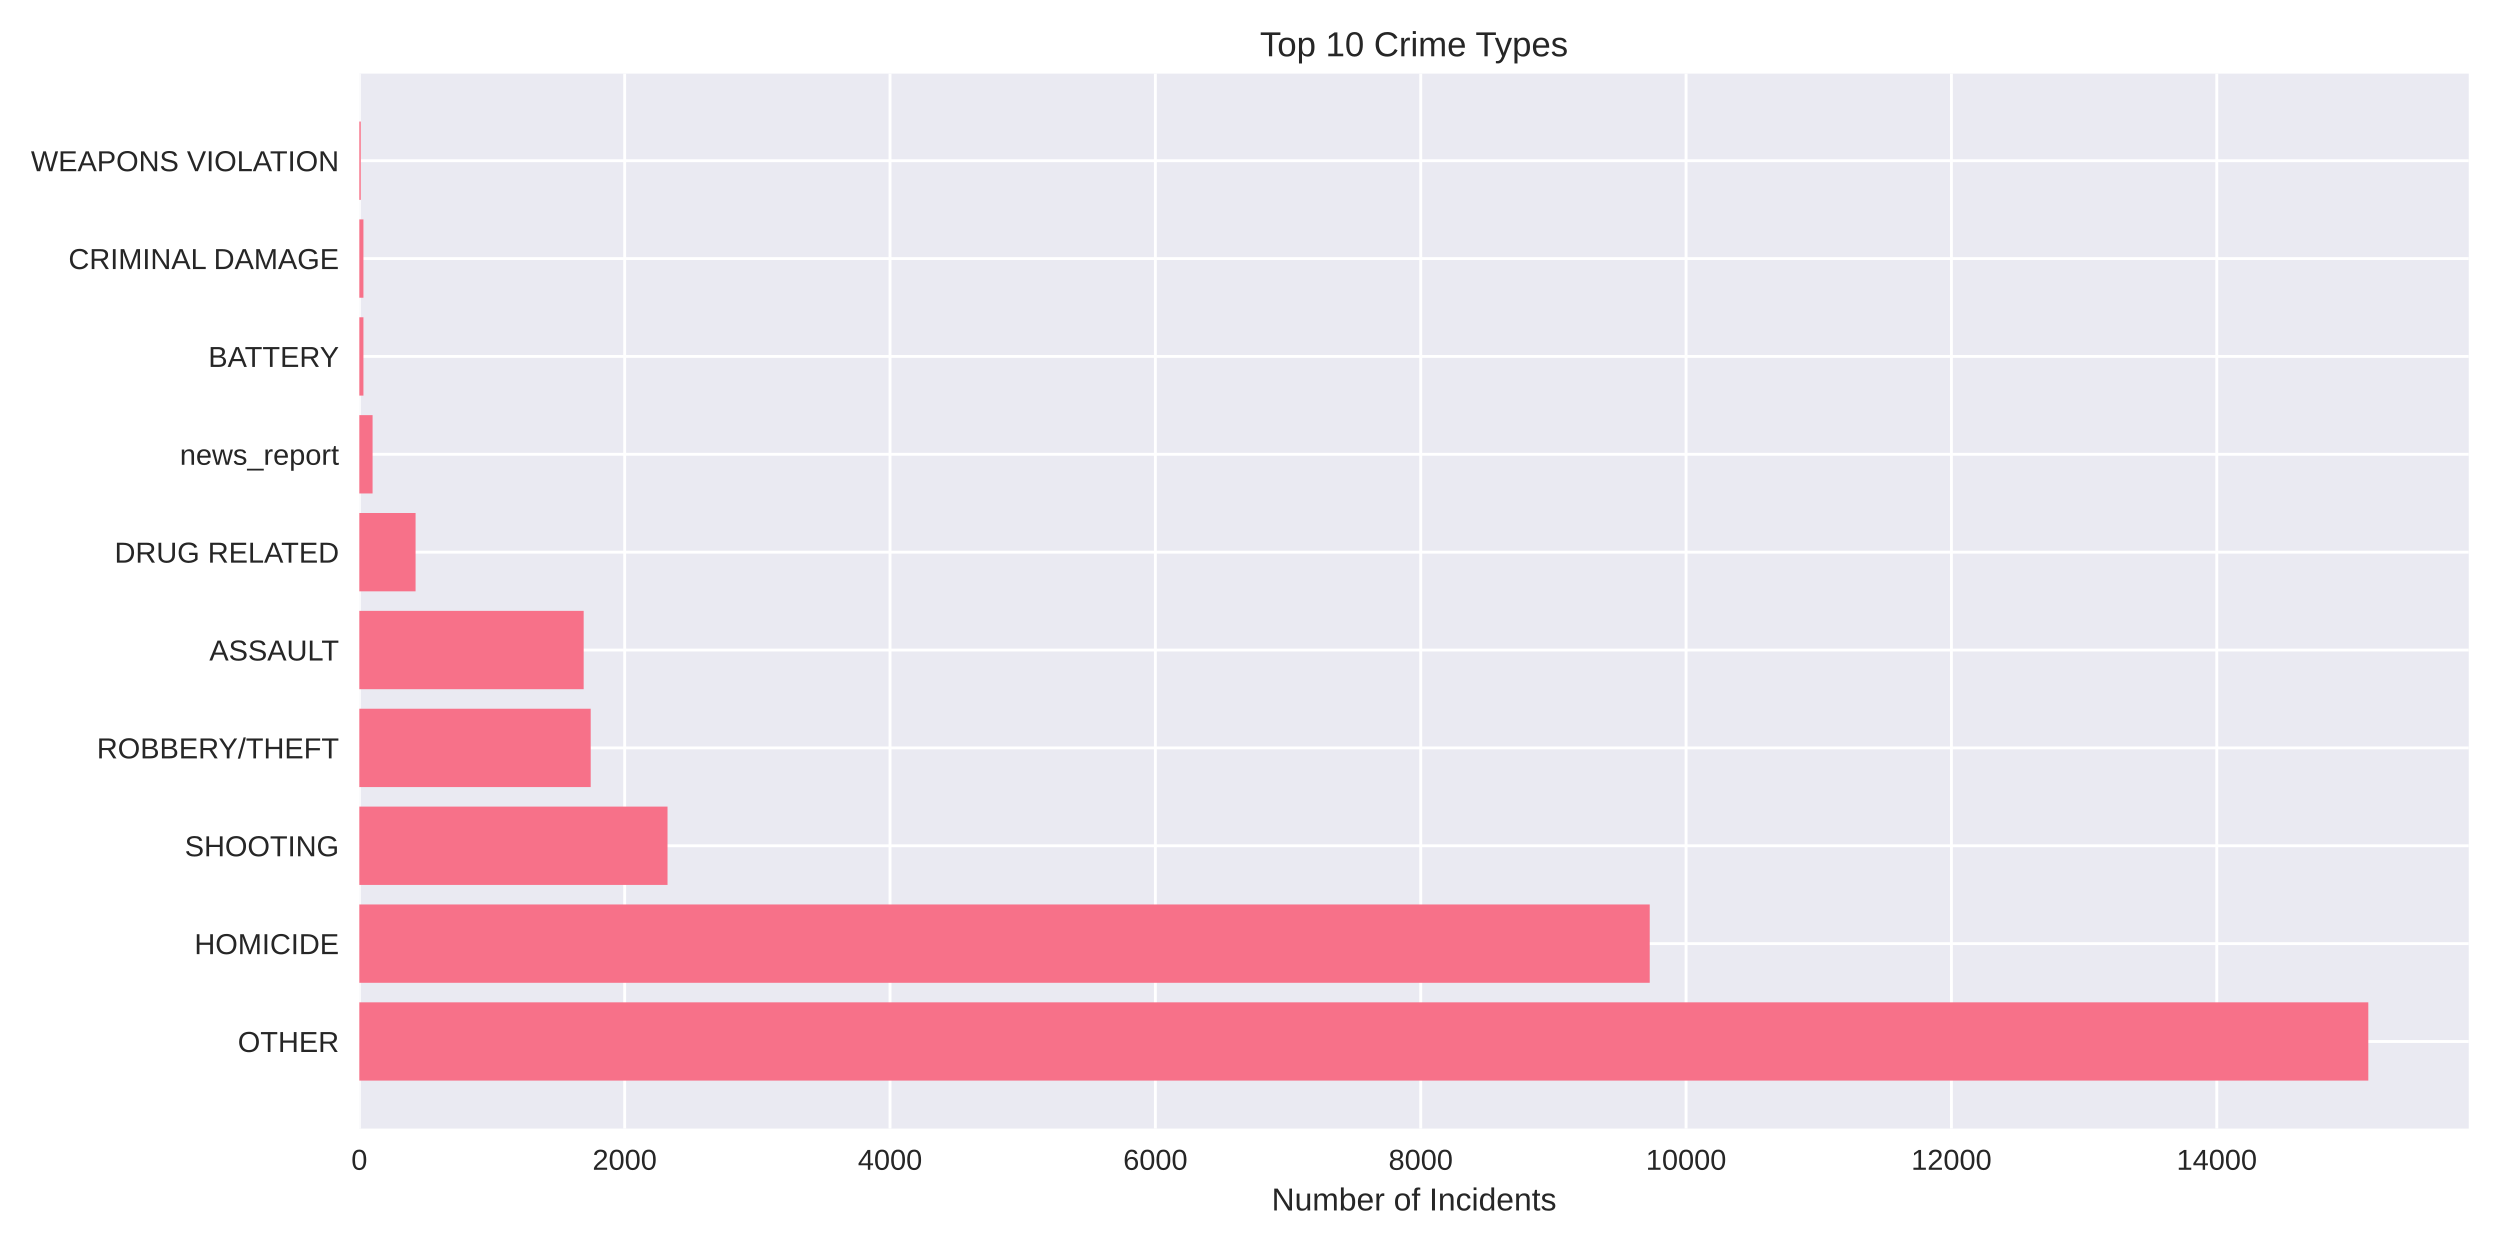
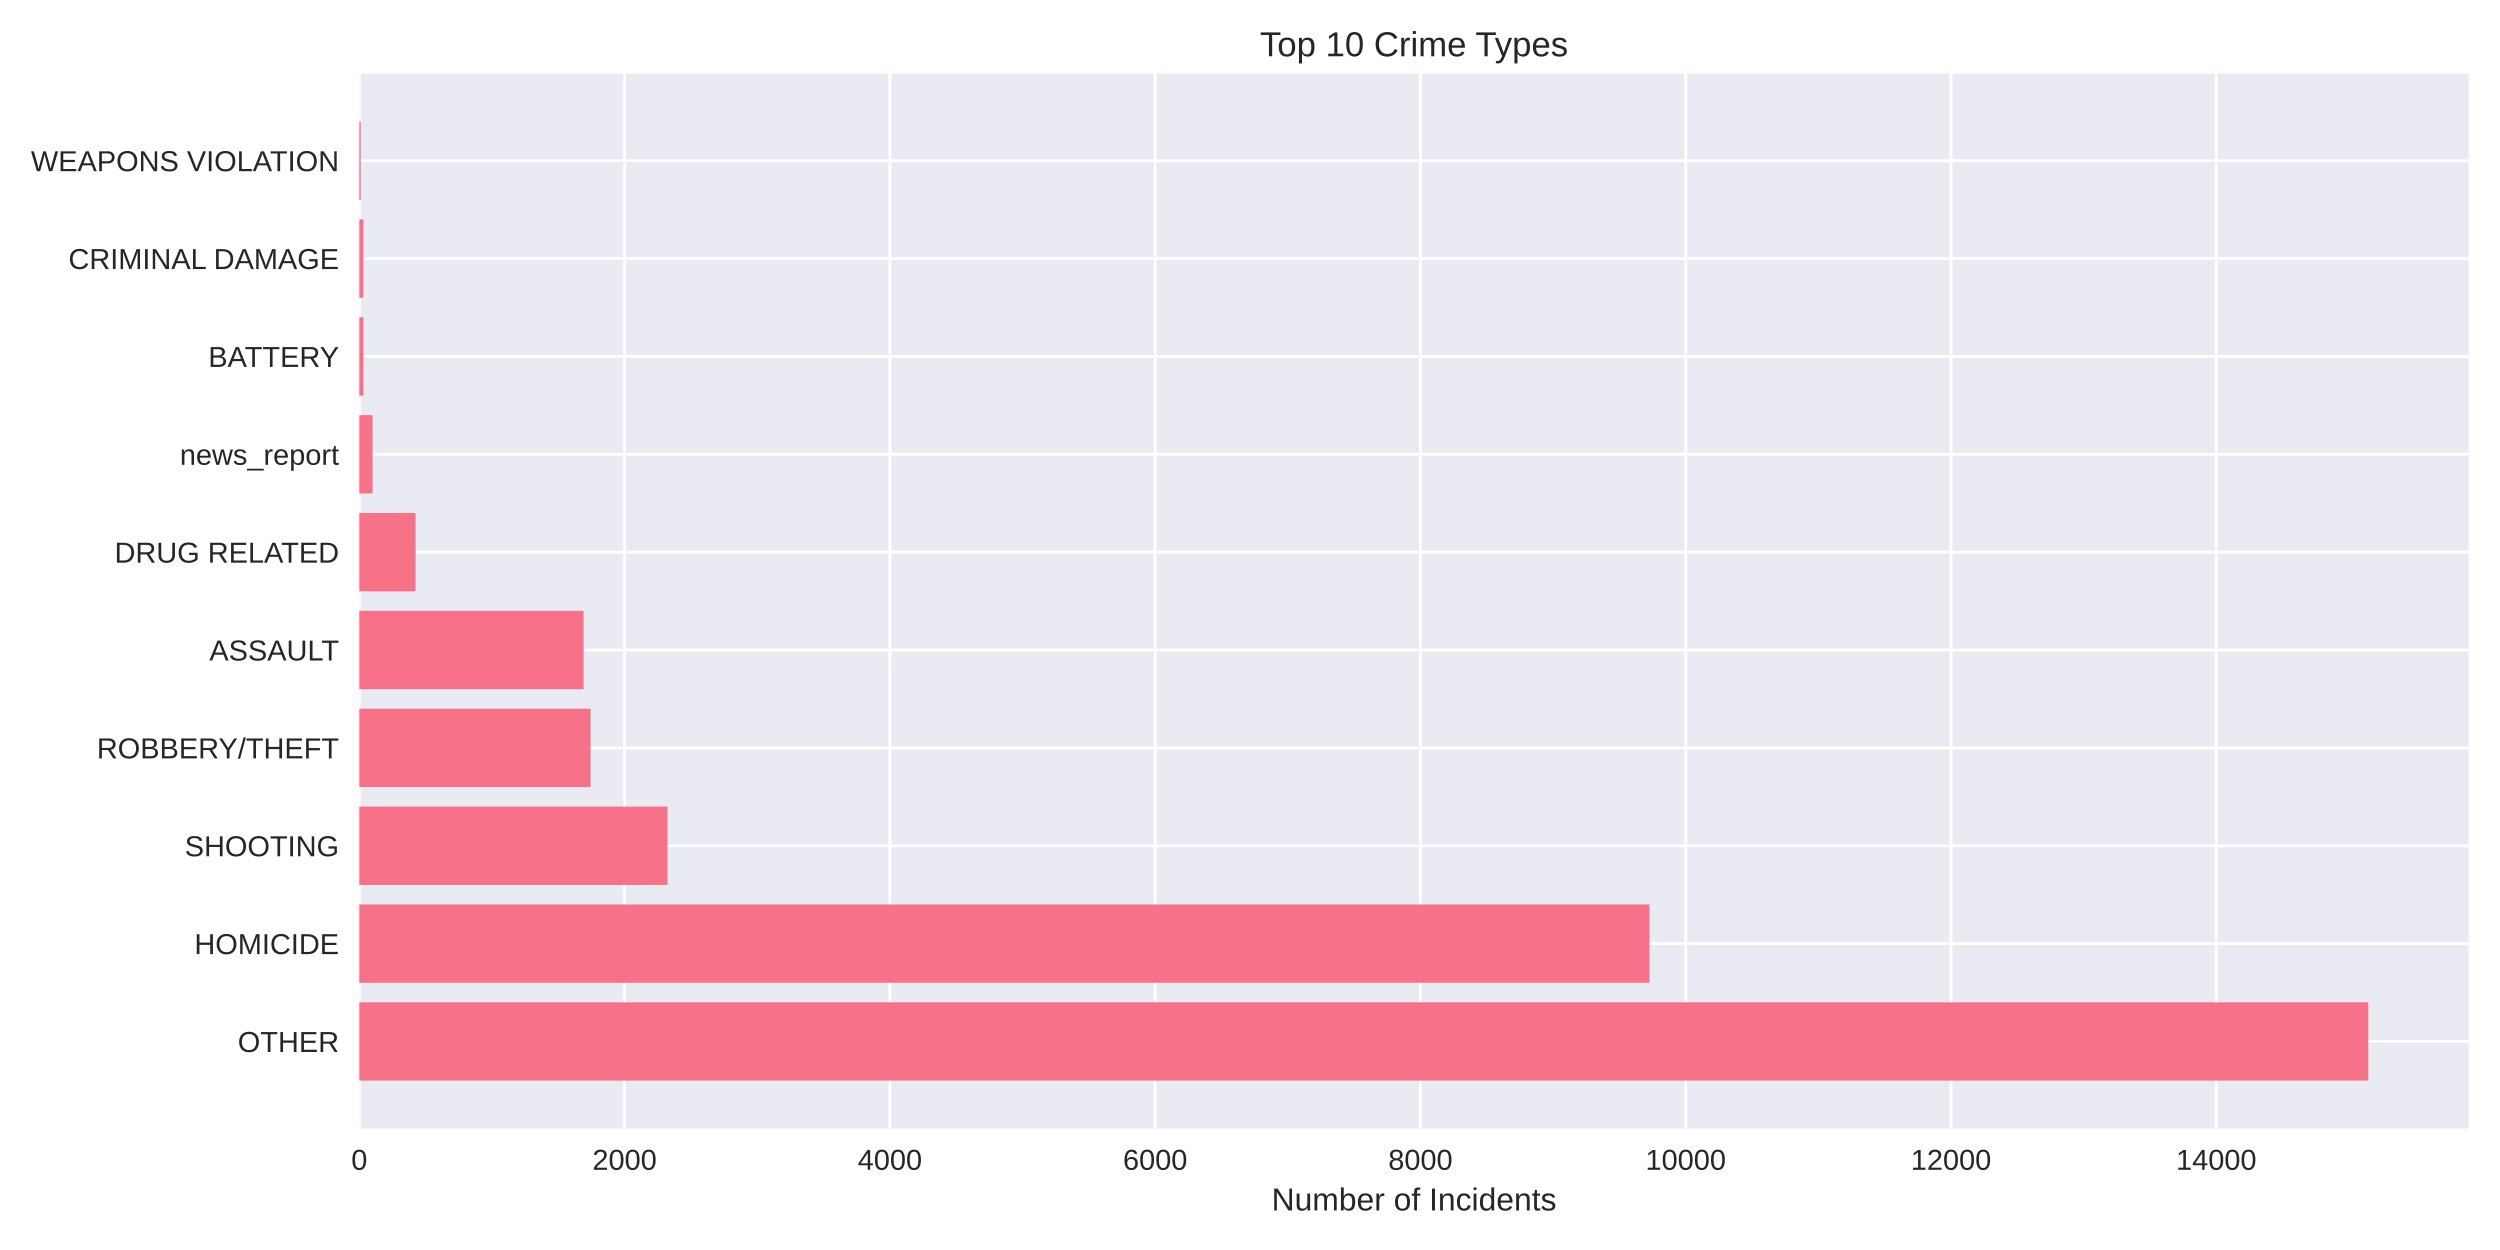
<svg xmlns="http://www.w3.org/2000/svg" width="864pt" height="432pt" viewBox="0 0 864 432" version="1.1">
  <defs>
    <style type="text/css">*{stroke-linejoin: round; stroke-linecap: butt}</style>
  </defs>
  <g id="figure_1">
    <g id="patch_1">
      <path d="M 0 432  L 864 432  L 864 0  L 0 0  z " style="fill: #ffffff" />
    </g>
    <g id="axes_1">
      <g id="patch_2">
        <path d="M 124.18 390.04  L 853.2 390.04  L 853.2 25.44  L 124.18 25.44  z " style="fill: #eaeaf2" />
      </g>
      <g id="matplotlib.axis_1">
        <g id="xtick_1">
          <g id="line2d_1">
-             <path d="M 124.18 390.04  L 124.18 25.44  " clip-path="url(#pf39290646d)" style="fill: none; stroke: #ffffff; stroke-linecap: round" />
+             <path d="M 124.18 390.04  L 124.18 25.44  " clip-path="url(#p9996988958)" style="fill: none; stroke: #ffffff; stroke-linecap: round" />
          </g>
          <g id="line2d_2" />
          <g id="text_1">
            <text style="fill: #262626; font: 10px 'Arial', 'Liberation Sans', 'DejaVu Sans', 'Bitstream Vera Sans', sans-serif; text-anchor: middle" x="124.18" y="404.287" transform="rotate(-0 124.18 404.2869)">0</text>
          </g>
        </g>
        <g id="xtick_2">
          <g id="line2d_3">
-             <path d="M 215.886 390.04  L 215.886 25.44  " clip-path="url(#pf39290646d)" style="fill: none; stroke: #ffffff; stroke-linecap: round" />
+             <path d="M 215.862 390.04  L 215.862 25.44  " clip-path="url(#p9996988958)" style="fill: none; stroke: #ffffff; stroke-linecap: round" />
          </g>
          <g id="line2d_4" />
          <g id="text_2">
-             <text style="fill: #262626; font: 10px 'Arial', 'Liberation Sans', 'DejaVu Sans', 'Bitstream Vera Sans', sans-serif; text-anchor: middle" x="215.886" y="404.287" transform="rotate(-0 215.8858 404.2869)">2000</text>
+             <text style="fill: #262626; font: 10px 'Arial', 'Liberation Sans', 'DejaVu Sans', 'Bitstream Vera Sans', sans-serif; text-anchor: middle" x="215.862" y="404.287" transform="rotate(-0 215.8616 404.2869)">2000</text>
          </g>
        </g>
        <g id="xtick_3">
          <g id="line2d_5">
-             <path d="M 307.592 390.04  L 307.592 25.44  " clip-path="url(#pf39290646d)" style="fill: none; stroke: #ffffff; stroke-linecap: round" />
+             <path d="M 307.543 390.04  L 307.543 25.44  " clip-path="url(#p9996988958)" style="fill: none; stroke: #ffffff; stroke-linecap: round" />
          </g>
          <g id="line2d_6" />
          <g id="text_3">
-             <text style="fill: #262626; font: 10px 'Arial', 'Liberation Sans', 'DejaVu Sans', 'Bitstream Vera Sans', sans-serif; text-anchor: middle" x="307.592" y="404.287" transform="rotate(-0 307.5916 404.2869)">4000</text>
+             <text style="fill: #262626; font: 10px 'Arial', 'Liberation Sans', 'DejaVu Sans', 'Bitstream Vera Sans', sans-serif; text-anchor: middle" x="307.543" y="404.287" transform="rotate(-0 307.5432 404.2869)">4000</text>
          </g>
        </g>
        <g id="xtick_4">
          <g id="line2d_7">
-             <path d="M 399.297 390.04  L 399.297 25.44  " clip-path="url(#pf39290646d)" style="fill: none; stroke: #ffffff; stroke-linecap: round" />
+             <path d="M 399.225 390.04  L 399.225 25.44  " clip-path="url(#p9996988958)" style="fill: none; stroke: #ffffff; stroke-linecap: round" />
          </g>
          <g id="line2d_8" />
          <g id="text_4">
-             <text style="fill: #262626; font: 10px 'Arial', 'Liberation Sans', 'DejaVu Sans', 'Bitstream Vera Sans', sans-serif; text-anchor: middle" x="399.297" y="404.287" transform="rotate(-0 399.2975 404.2869)">6000</text>
+             <text style="fill: #262626; font: 10px 'Arial', 'Liberation Sans', 'DejaVu Sans', 'Bitstream Vera Sans', sans-serif; text-anchor: middle" x="399.225" y="404.287" transform="rotate(-0 399.2248 404.2869)">6000</text>
          </g>
        </g>
        <g id="xtick_5">
          <g id="line2d_9">
-             <path d="M 491.003 390.04  L 491.003 25.44  " clip-path="url(#pf39290646d)" style="fill: none; stroke: #ffffff; stroke-linecap: round" />
+             <path d="M 490.906 390.04  L 490.906 25.44  " clip-path="url(#p9996988958)" style="fill: none; stroke: #ffffff; stroke-linecap: round" />
          </g>
          <g id="line2d_10" />
          <g id="text_5">
-             <text style="fill: #262626; font: 10px 'Arial', 'Liberation Sans', 'DejaVu Sans', 'Bitstream Vera Sans', sans-serif; text-anchor: middle" x="491.003" y="404.287" transform="rotate(-0 491.0033 404.2869)">8000</text>
+             <text style="fill: #262626; font: 10px 'Arial', 'Liberation Sans', 'DejaVu Sans', 'Bitstream Vera Sans', sans-serif; text-anchor: middle" x="490.906" y="404.287" transform="rotate(-0 490.9064 404.2869)">8000</text>
          </g>
        </g>
        <g id="xtick_6">
          <g id="line2d_11">
-             <path d="M 582.709 390.04  L 582.709 25.44  " clip-path="url(#pf39290646d)" style="fill: none; stroke: #ffffff; stroke-linecap: round" />
+             <path d="M 582.588 390.04  L 582.588 25.44  " clip-path="url(#p9996988958)" style="fill: none; stroke: #ffffff; stroke-linecap: round" />
          </g>
          <g id="line2d_12" />
          <g id="text_6">
-             <text style="fill: #262626; font: 10px 'Arial', 'Liberation Sans', 'DejaVu Sans', 'Bitstream Vera Sans', sans-serif; text-anchor: middle" x="582.709" y="404.287" transform="rotate(-0 582.7091 404.2869)">10000</text>
+             <text style="fill: #262626; font: 10px 'Arial', 'Liberation Sans', 'DejaVu Sans', 'Bitstream Vera Sans', sans-serif; text-anchor: middle" x="582.588" y="404.287" transform="rotate(-0 582.588 404.2869)">10000</text>
          </g>
        </g>
        <g id="xtick_7">
          <g id="line2d_13">
-             <path d="M 674.415 390.04  L 674.415 25.44  " clip-path="url(#pf39290646d)" style="fill: none; stroke: #ffffff; stroke-linecap: round" />
+             <path d="M 674.27 390.04  L 674.27 25.44  " clip-path="url(#p9996988958)" style="fill: none; stroke: #ffffff; stroke-linecap: round" />
          </g>
          <g id="line2d_14" />
          <g id="text_7">
-             <text style="fill: #262626; font: 10px 'Arial', 'Liberation Sans', 'DejaVu Sans', 'Bitstream Vera Sans', sans-serif; text-anchor: middle" x="674.415" y="404.287" transform="rotate(-0 674.4149 404.2869)">12000</text>
+             <text style="fill: #262626; font: 10px 'Arial', 'Liberation Sans', 'DejaVu Sans', 'Bitstream Vera Sans', sans-serif; text-anchor: middle" x="674.27" y="404.287" transform="rotate(-0 674.2696 404.2869)">12000</text>
          </g>
        </g>
        <g id="xtick_8">
          <g id="line2d_15">
-             <path d="M 766.121 390.04  L 766.121 25.44  " clip-path="url(#pf39290646d)" style="fill: none; stroke: #ffffff; stroke-linecap: round" />
+             <path d="M 765.951 390.04  L 765.951 25.44  " clip-path="url(#p9996988958)" style="fill: none; stroke: #ffffff; stroke-linecap: round" />
          </g>
          <g id="line2d_16" />
          <g id="text_8">
-             <text style="fill: #262626; font: 10px 'Arial', 'Liberation Sans', 'DejaVu Sans', 'Bitstream Vera Sans', sans-serif; text-anchor: middle" x="766.121" y="404.287" transform="rotate(-0 766.1207 404.2869)">14000</text>
+             <text style="fill: #262626; font: 10px 'Arial', 'Liberation Sans', 'DejaVu Sans', 'Bitstream Vera Sans', sans-serif; text-anchor: middle" x="765.951" y="404.287" transform="rotate(-0 765.9512 404.2869)">14000</text>
          </g>
        </g>
        <g id="text_9">
          <text style="fill: #262626; font: 11px 'Arial', 'Liberation Sans', 'DejaVu Sans', 'Bitstream Vera Sans', sans-serif; text-anchor: middle" x="488.69" y="418.333" transform="rotate(-0 488.69 418.3334)">Number of Incidents</text>
        </g>
      </g>
      <g id="matplotlib.axis_2">
        <g id="ytick_1">
          <g id="line2d_17">
-             <path d="M 124.18 359.939  L 853.2 359.939  " clip-path="url(#pf39290646d)" style="fill: none; stroke: #ffffff; stroke-linecap: round" />
+             <path d="M 124.18 359.939  L 853.2 359.939  " clip-path="url(#p9996988958)" style="fill: none; stroke: #ffffff; stroke-linecap: round" />
          </g>
          <g id="line2d_18" />
          <g id="text_10">
            <text style="fill: #262626; font: 10px 'Arial', 'Liberation Sans', 'DejaVu Sans', 'Bitstream Vera Sans', sans-serif; text-anchor: end" x="117.18" y="363.562" transform="rotate(-0 117.18 363.562)">OTHER</text>
          </g>
        </g>
        <g id="ytick_2">
          <g id="line2d_19">
-             <path d="M 124.18 326.117  L 853.2 326.117  " clip-path="url(#pf39290646d)" style="fill: none; stroke: #ffffff; stroke-linecap: round" />
+             <path d="M 124.18 326.117  L 853.2 326.117  " clip-path="url(#p9996988958)" style="fill: none; stroke: #ffffff; stroke-linecap: round" />
          </g>
          <g id="line2d_20" />
          <g id="text_11">
            <text style="fill: #262626; font: 10px 'Arial', 'Liberation Sans', 'DejaVu Sans', 'Bitstream Vera Sans', sans-serif; text-anchor: end" x="117.18" y="329.74" transform="rotate(-0 117.18 329.7401)">HOMICIDE</text>
          </g>
        </g>
        <g id="ytick_3">
          <g id="line2d_21">
-             <path d="M 124.18 292.295  L 853.2 292.295  " clip-path="url(#pf39290646d)" style="fill: none; stroke: #ffffff; stroke-linecap: round" />
+             <path d="M 124.18 292.295  L 853.2 292.295  " clip-path="url(#p9996988958)" style="fill: none; stroke: #ffffff; stroke-linecap: round" />
          </g>
          <g id="line2d_22" />
          <g id="text_12">
            <text style="fill: #262626; font: 10px 'Arial', 'Liberation Sans', 'DejaVu Sans', 'Bitstream Vera Sans', sans-serif; text-anchor: end" x="117.18" y="295.918" transform="rotate(-0 117.18 295.9182)">SHOOTING</text>
          </g>
        </g>
        <g id="ytick_4">
          <g id="line2d_23">
-             <path d="M 124.18 258.473  L 853.2 258.473  " clip-path="url(#pf39290646d)" style="fill: none; stroke: #ffffff; stroke-linecap: round" />
+             <path d="M 124.18 258.473  L 853.2 258.473  " clip-path="url(#p9996988958)" style="fill: none; stroke: #ffffff; stroke-linecap: round" />
          </g>
          <g id="line2d_24" />
          <g id="text_13">
            <text style="fill: #262626; font: 10px 'Arial', 'Liberation Sans', 'DejaVu Sans', 'Bitstream Vera Sans', sans-serif; text-anchor: end" x="117.18" y="262.096" transform="rotate(-0 117.18 262.0963)">ROBBERY/THEFT</text>
          </g>
        </g>
        <g id="ytick_5">
          <g id="line2d_25">
-             <path d="M 124.18 224.651  L 853.2 224.651  " clip-path="url(#pf39290646d)" style="fill: none; stroke: #ffffff; stroke-linecap: round" />
+             <path d="M 124.18 224.651  L 853.2 224.651  " clip-path="url(#p9996988958)" style="fill: none; stroke: #ffffff; stroke-linecap: round" />
          </g>
          <g id="line2d_26" />
          <g id="text_14">
            <text style="fill: #262626; font: 10px 'Arial', 'Liberation Sans', 'DejaVu Sans', 'Bitstream Vera Sans', sans-serif; text-anchor: end" x="117.18" y="228.274" transform="rotate(-0 117.18 228.2744)">ASSAULT</text>
          </g>
        </g>
        <g id="ytick_6">
          <g id="line2d_27">
-             <path d="M 124.18 190.829  L 853.2 190.829  " clip-path="url(#pf39290646d)" style="fill: none; stroke: #ffffff; stroke-linecap: round" />
+             <path d="M 124.18 190.829  L 853.2 190.829  " clip-path="url(#p9996988958)" style="fill: none; stroke: #ffffff; stroke-linecap: round" />
          </g>
          <g id="line2d_28" />
          <g id="text_15">
            <text style="fill: #262626; font: 10px 'Arial', 'Liberation Sans', 'DejaVu Sans', 'Bitstream Vera Sans', sans-serif; text-anchor: end" x="117.18" y="194.452" transform="rotate(-0 117.18 194.4525)">DRUG RELATED</text>
          </g>
        </g>
        <g id="ytick_7">
          <g id="line2d_29">
-             <path d="M 124.18 157.007  L 853.2 157.007  " clip-path="url(#pf39290646d)" style="fill: none; stroke: #ffffff; stroke-linecap: round" />
+             <path d="M 124.18 157.007  L 853.2 157.007  " clip-path="url(#p9996988958)" style="fill: none; stroke: #ffffff; stroke-linecap: round" />
          </g>
          <g id="line2d_30" />
          <g id="text_16">
            <text style="fill: #262626; font: 10px 'Arial', 'Liberation Sans', 'DejaVu Sans', 'Bitstream Vera Sans', sans-serif; text-anchor: end" x="117.18" y="160.631" transform="rotate(-0 117.18 160.6306)">news_report</text>
          </g>
        </g>
        <g id="ytick_8">
          <g id="line2d_31">
-             <path d="M 124.18 123.185  L 853.2 123.185  " clip-path="url(#pf39290646d)" style="fill: none; stroke: #ffffff; stroke-linecap: round" />
+             <path d="M 124.18 123.185  L 853.2 123.185  " clip-path="url(#p9996988958)" style="fill: none; stroke: #ffffff; stroke-linecap: round" />
          </g>
          <g id="line2d_32" />
          <g id="text_17">
            <text style="fill: #262626; font: 10px 'Arial', 'Liberation Sans', 'DejaVu Sans', 'Bitstream Vera Sans', sans-serif; text-anchor: end" x="117.18" y="126.809" transform="rotate(-0 117.18 126.8087)">BATTERY</text>
          </g>
        </g>
        <g id="ytick_9">
          <g id="line2d_33">
-             <path d="M 124.18 89.363  L 853.2 89.363  " clip-path="url(#pf39290646d)" style="fill: none; stroke: #ffffff; stroke-linecap: round" />
+             <path d="M 124.18 89.363  L 853.2 89.363  " clip-path="url(#p9996988958)" style="fill: none; stroke: #ffffff; stroke-linecap: round" />
          </g>
          <g id="line2d_34" />
          <g id="text_18">
            <text style="fill: #262626; font: 10px 'Arial', 'Liberation Sans', 'DejaVu Sans', 'Bitstream Vera Sans', sans-serif; text-anchor: end" x="117.18" y="92.987" transform="rotate(-0 117.18 92.98681)">CRIMINAL DAMAGE</text>
          </g>
        </g>
        <g id="ytick_10">
          <g id="line2d_35">
-             <path d="M 124.18 55.541  L 853.2 55.541  " clip-path="url(#pf39290646d)" style="fill: none; stroke: #ffffff; stroke-linecap: round" />
+             <path d="M 124.18 55.541  L 853.2 55.541  " clip-path="url(#p9996988958)" style="fill: none; stroke: #ffffff; stroke-linecap: round" />
          </g>
          <g id="line2d_36" />
          <g id="text_19">
            <text style="fill: #262626; font: 10px 'Arial', 'Liberation Sans', 'DejaVu Sans', 'Bitstream Vera Sans', sans-serif; text-anchor: end" x="117.18" y="59.165" transform="rotate(-0 117.18 59.16492)">WEAPONS VIOLATION</text>
          </g>
        </g>
      </g>
      <g id="patch_3">
-         <path d="M 124.18 373.467  L 818.485 373.467  L 818.485 346.41  L 124.18 346.41  z " clip-path="url(#pf39290646d)" style="fill: #f77189" />
+         <path d="M 124.18 373.467  L 818.485 373.467  L 818.485 346.41  L 124.18 346.41  z " clip-path="url(#p9996988958)" style="fill: #f77189" />
      </g>
      <g id="patch_4">
-         <path d="M 124.18 339.645  L 570.145 339.645  L 570.145 312.588  L 124.18 312.588  z " clip-path="url(#pf39290646d)" style="fill: #f77189" />
+         <path d="M 124.18 339.645  L 570.073 339.645  L 570.073 312.588  L 124.18 312.588  z " clip-path="url(#p9996988958)" style="fill: #f77189" />
      </g>
      <g id="patch_5">
-         <path d="M 124.18 305.823  L 230.696 305.823  L 230.696 278.766  L 124.18 278.766  z " clip-path="url(#pf39290646d)" style="fill: #f77189" />
+         <path d="M 124.18 305.823  L 230.714 305.823  L 230.714 278.766  L 124.18 278.766  z " clip-path="url(#p9996988958)" style="fill: #f77189" />
      </g>
      <g id="patch_6">
-         <path d="M 124.18 272.002  L 204.147 272.002  L 204.147 244.944  L 124.18 244.944  z " clip-path="url(#pf39290646d)" style="fill: #f77189" />
+         <path d="M 124.18 272.002  L 204.126 272.002  L 204.126 244.944  L 124.18 244.944  z " clip-path="url(#p9996988958)" style="fill: #f77189" />
      </g>
      <g id="patch_7">
-         <path d="M 124.18 238.18  L 201.717 238.18  L 201.717 211.122  L 124.18 211.122  z " clip-path="url(#pf39290646d)" style="fill: #f77189" />
+         <path d="M 124.18 238.18  L 201.697 238.18  L 201.697 211.122  L 124.18 211.122  z " clip-path="url(#p9996988958)" style="fill: #f77189" />
      </g>
      <g id="patch_8">
-         <path d="M 124.18 204.358  L 143.622 204.358  L 143.622 177.3  L 124.18 177.3  z " clip-path="url(#pf39290646d)" style="fill: #f77189" />
+         <path d="M 124.18 204.358  L 143.616 204.358  L 143.616 177.3  L 124.18 177.3  z " clip-path="url(#p9996988958)" style="fill: #f77189" />
      </g>
      <g id="patch_9">
-         <path d="M 124.18 170.536  L 128.765 170.536  L 128.765 143.478  L 124.18 143.478  z " clip-path="url(#pf39290646d)" style="fill: #f77189" />
+         <path d="M 124.18 170.536  L 128.764 170.536  L 128.764 143.478  L 124.18 143.478  z " clip-path="url(#p9996988958)" style="fill: #f77189" />
      </g>
      <g id="patch_10">
-         <path d="M 124.18 136.714  L 125.601 136.714  L 125.601 109.657  L 124.18 109.657  z " clip-path="url(#pf39290646d)" style="fill: #f77189" />
+         <path d="M 124.18 136.714  L 125.601 136.714  L 125.601 109.657  L 124.18 109.657  z " clip-path="url(#p9996988958)" style="fill: #f77189" />
      </g>
      <g id="patch_11">
-         <path d="M 124.18 102.892  L 125.601 102.892  L 125.601 75.835  L 124.18 75.835  z " clip-path="url(#pf39290646d)" style="fill: #f77189" />
+         <path d="M 124.18 102.892  L 125.601 102.892  L 125.601 75.835  L 124.18 75.835  z " clip-path="url(#p9996988958)" style="fill: #f77189" />
      </g>
      <g id="patch_12">
-         <path d="M 124.18 69.07  L 124.684 69.07  L 124.684 42.013  L 124.18 42.013  z " clip-path="url(#pf39290646d)" style="fill: #f77189" />
+         <path d="M 124.18 69.07  L 124.684 69.07  L 124.684 42.013  L 124.18 42.013  z " clip-path="url(#p9996988958)" style="fill: #f77189" />
      </g>
      <g id="patch_13">
        <path d="M 124.18 390.04  L 124.18 25.44  " style="fill: none" />
      </g>
      <g id="patch_14">
        <path d="M 853.2 390.04  L 853.2 25.44  " style="fill: none" />
      </g>
      <g id="patch_15">
        <path d="M 124.18 390.04  L 853.2 390.04  " style="fill: none" />
      </g>
      <g id="patch_16">
        <path d="M 124.18 25.44  L 853.2 25.44  " style="fill: none" />
      </g>
      <g id="text_20">
        <text style="fill: #262626; font: 12px 'Arial', 'Liberation Sans', 'DejaVu Sans', 'Bitstream Vera Sans', sans-serif; text-anchor: middle" x="488.69" y="19.44" transform="rotate(-0 488.69 19.44)">Top 10 Crime Types</text>
      </g>
    </g>
  </g>
  <defs>
-     <clipPath id="pf39290646d">
+     <clipPath id="p9996988958">
      <rect x="124.18" y="25.44" width="729.02" height="364.6" />
    </clipPath>
  </defs>
</svg>
